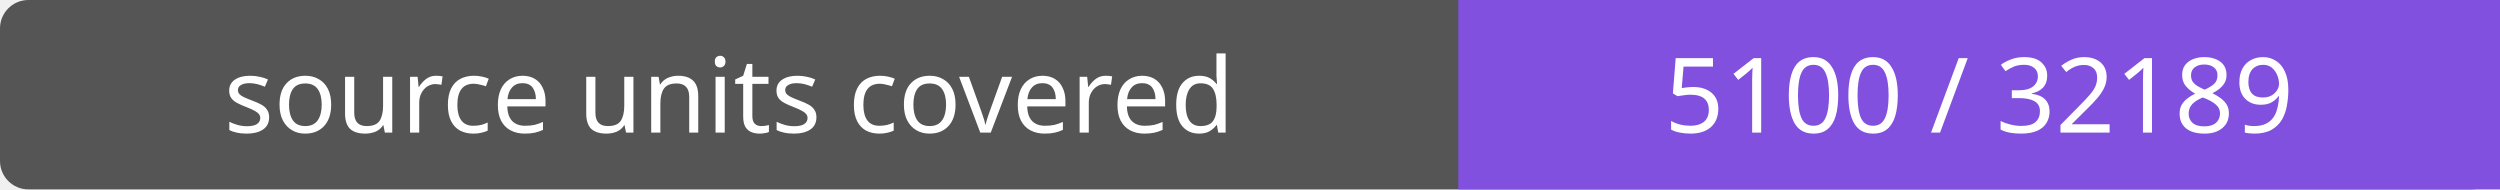
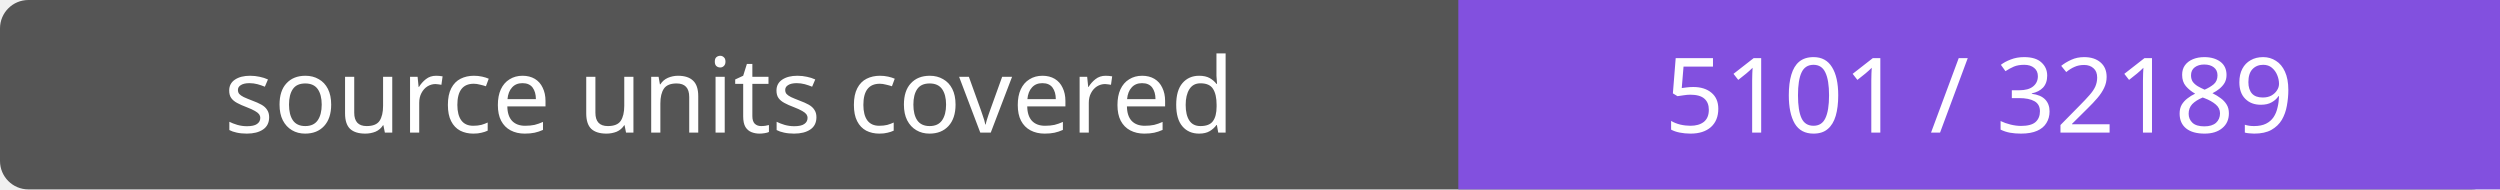
- <svg xmlns="http://www.w3.org/2000/svg" width="264" height="20" role="img" aria-label="source units covered: 5100 / 32189">
+ <svg xmlns="http://www.w3.org/2000/svg" width="264" height="20" role="img" aria-label="source units covered: 5101 / 32189">
  <rect width="264" height="20" rx="3" fill="#555" />
  <path fill="#8250df" d="M154 0h110v20H154z" />
  <g fill="#fff" text-anchor="middle" font-family="Verdana,sans-serif" font-size="11">
    <text x="77.0" y="14">source units covered</text>
-     <text x="209.0" y="14">5100 / 32189</text>
+     <text x="209.0" y="14">5101 / 32189</text>
  </g>
</svg>
